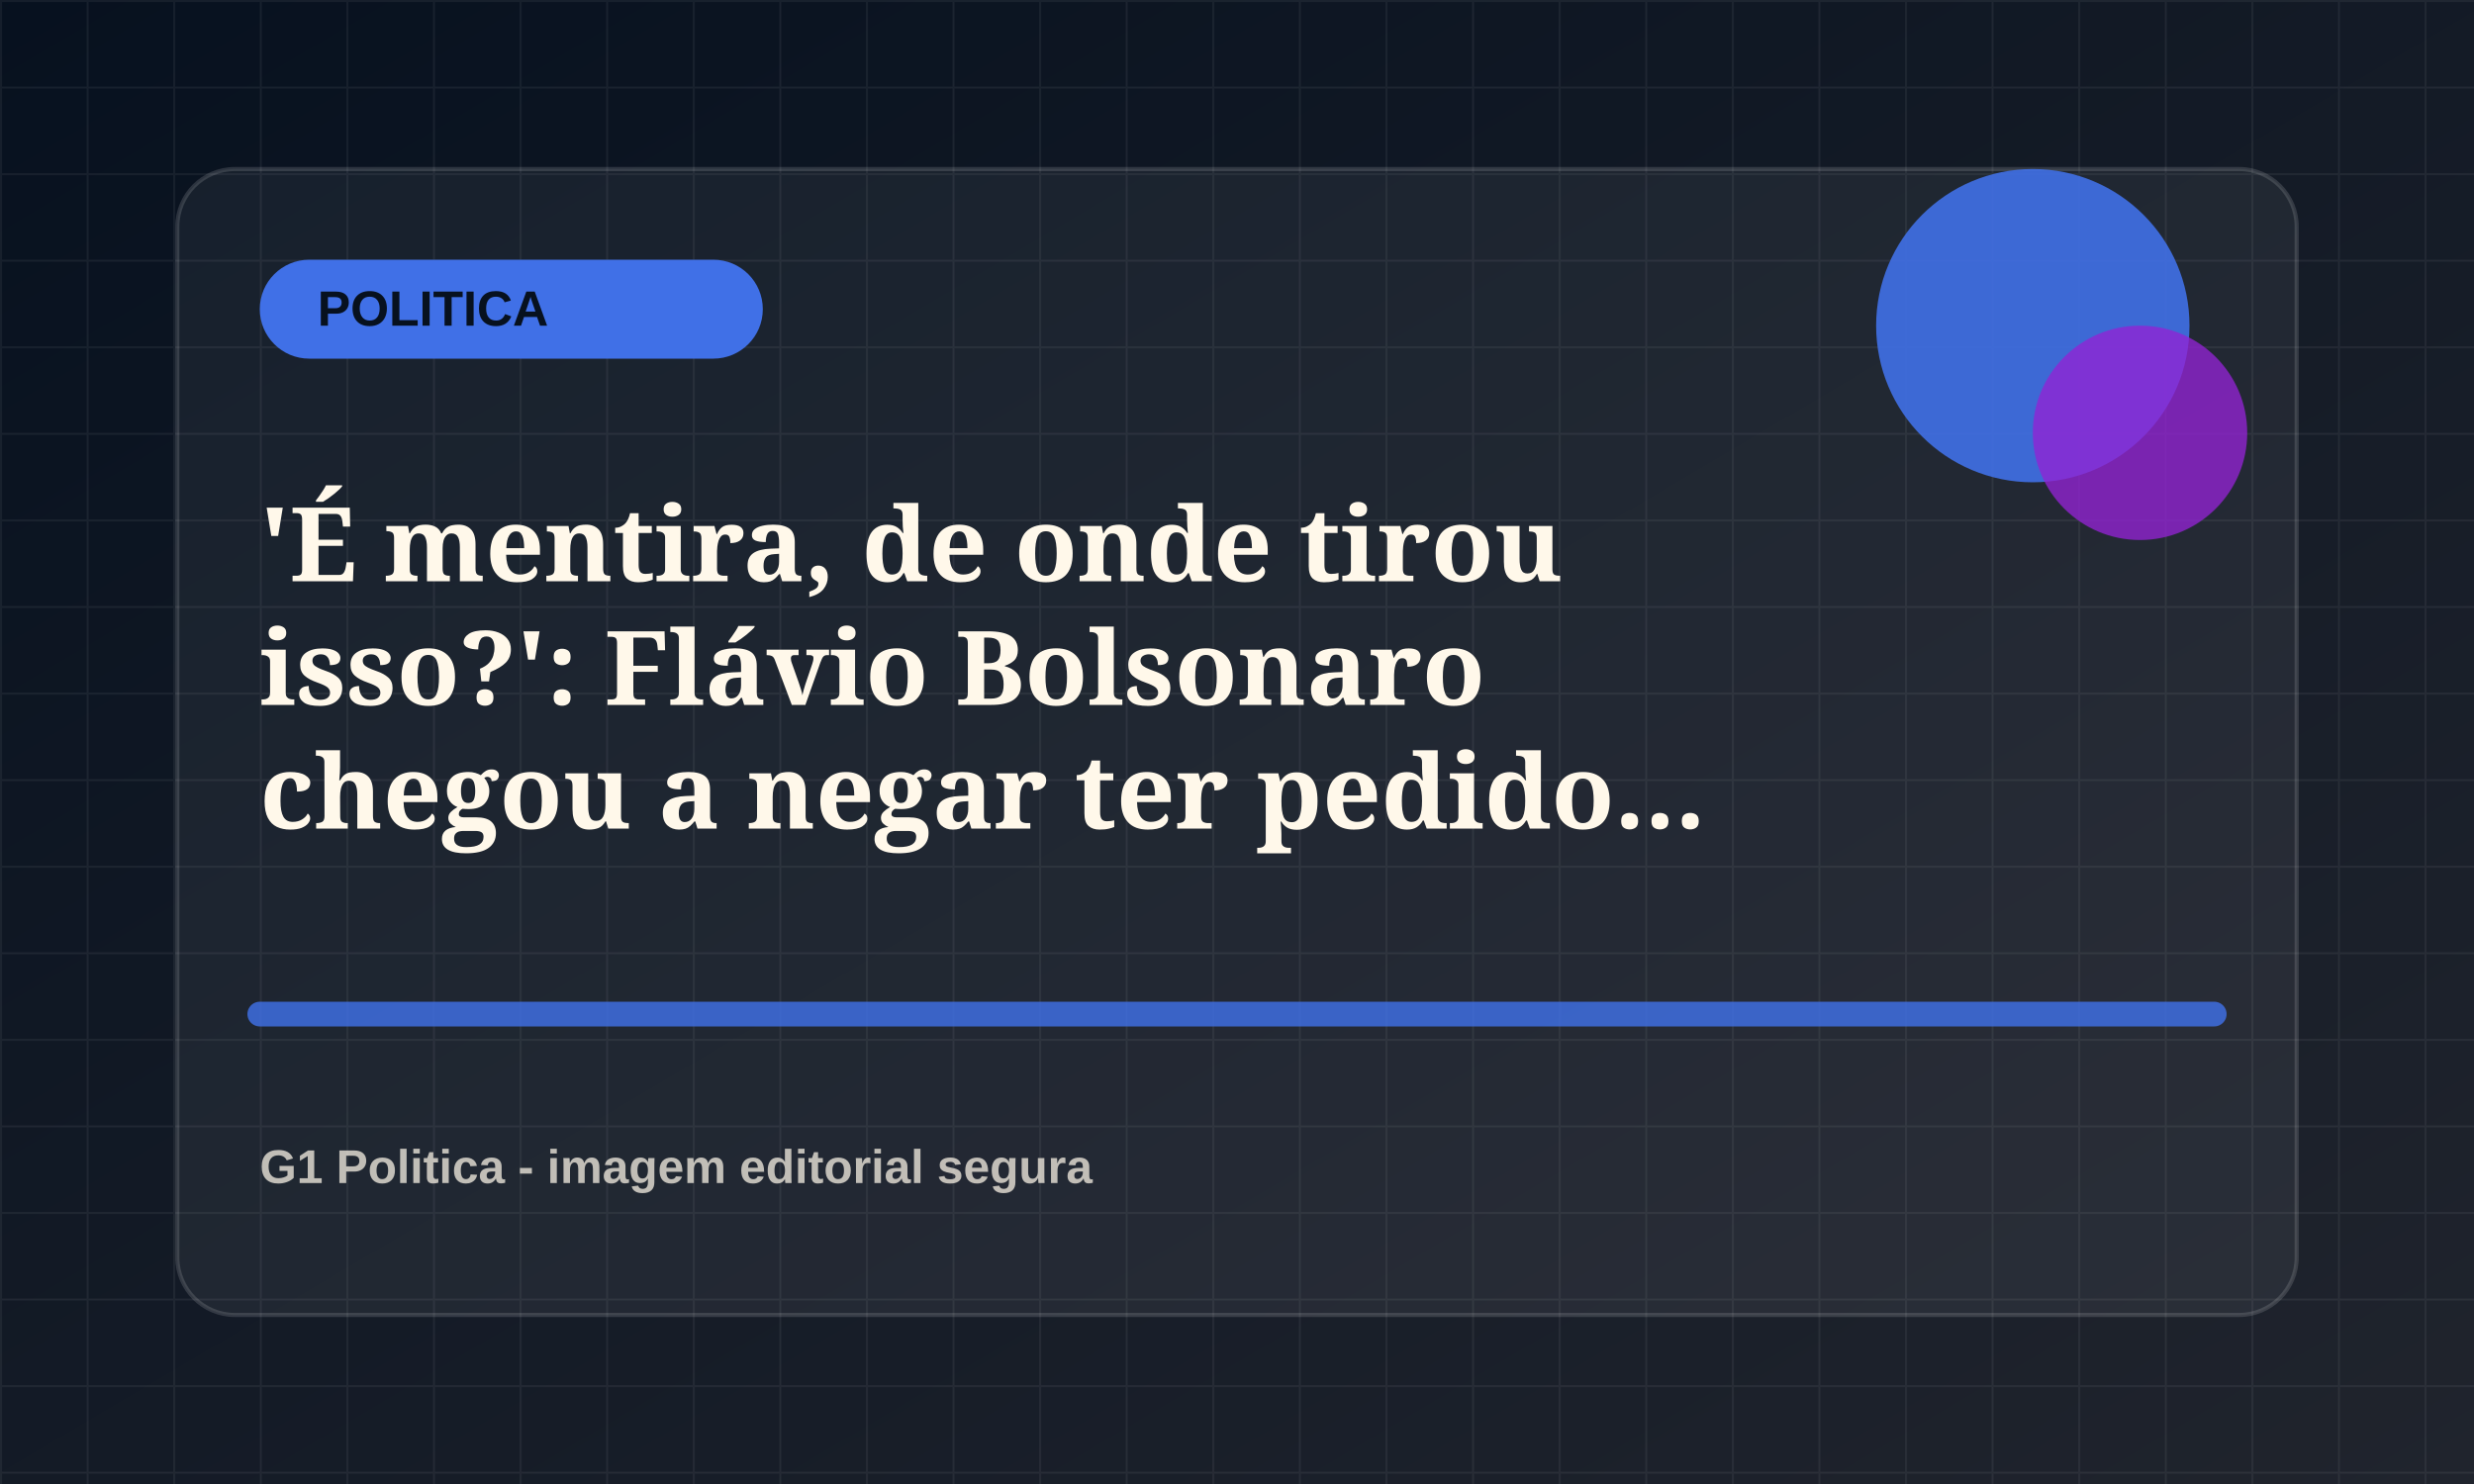
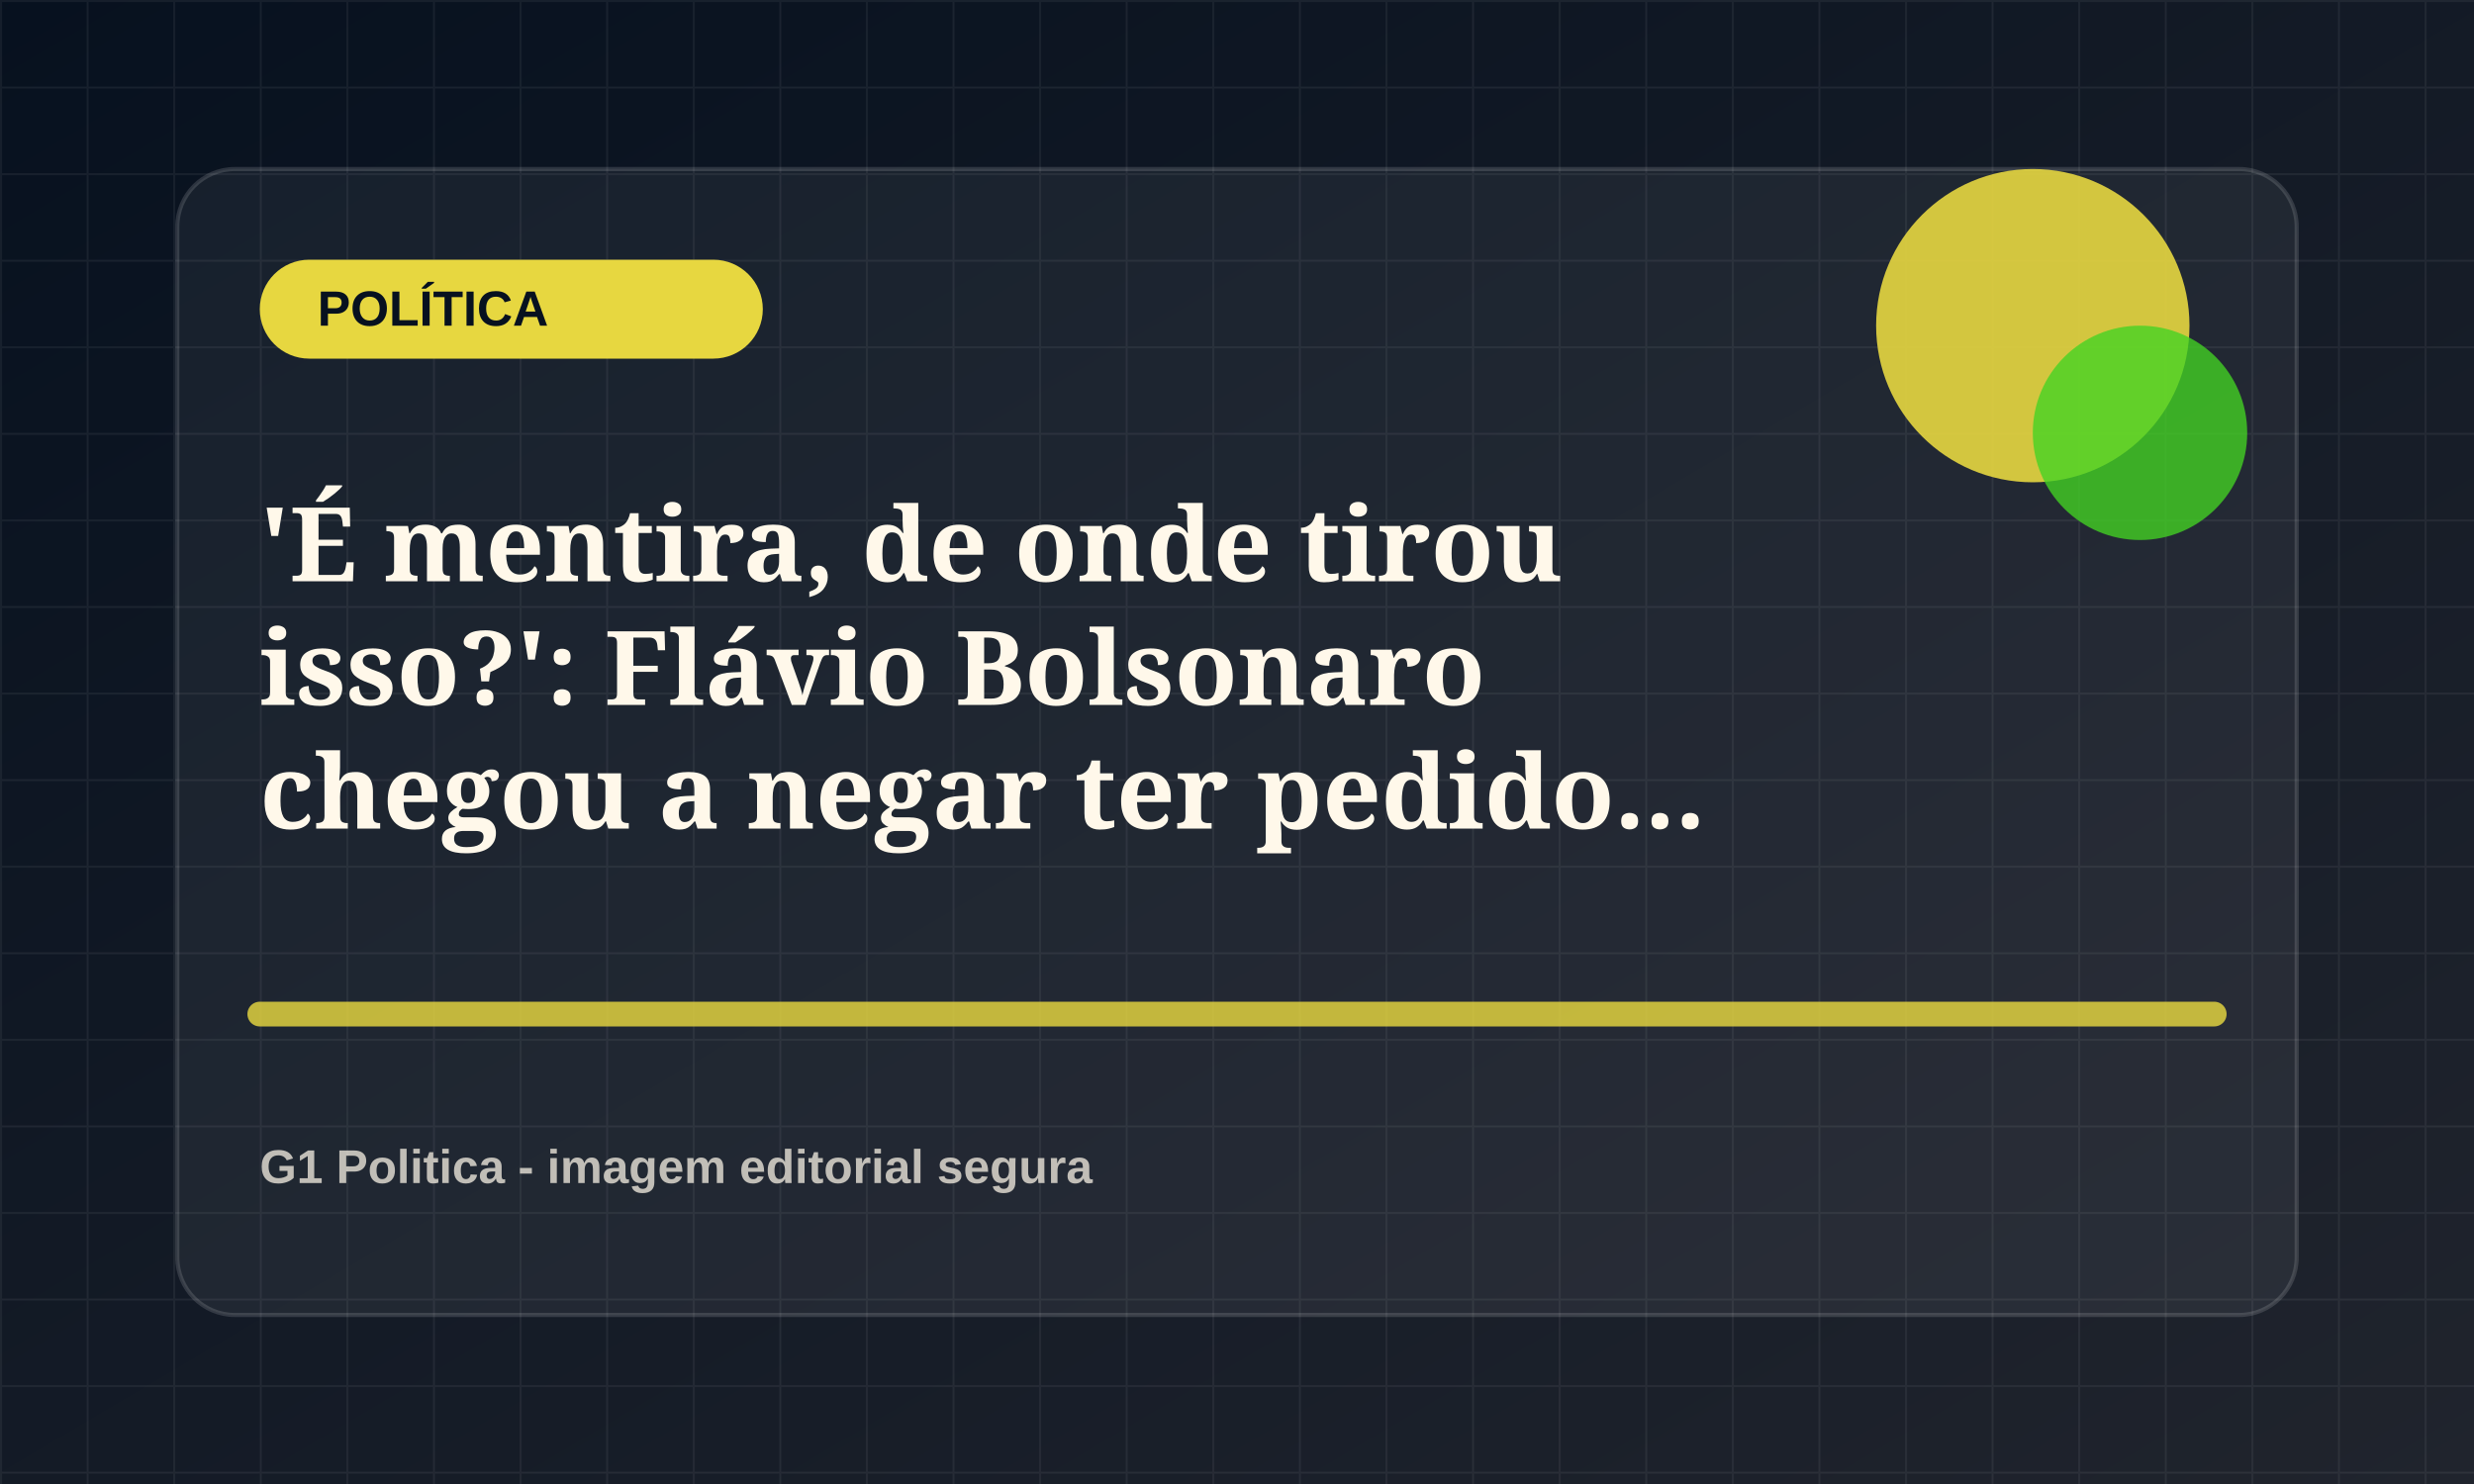
<svg xmlns="http://www.w3.org/2000/svg" viewBox="0 0 1200 720">
  <defs>
    <linearGradient id="bg" x1="0" x2="1" y1="0" y2="1">
      <stop offset="0" stop-color="#07111f" />
      <stop offset="1" stop-color="#20242d" />
    </linearGradient>
    <pattern id="grid" width="42" height="42" patternUnits="userSpaceOnUse">
      <path d="M42 0H0v42" fill="none" stroke="rgba(255,255,255,.055)" stroke-width="2" />
    </pattern>
  </defs>
  <rect width="1200" height="720" fill="url(#bg)" />
  <rect width="1200" height="720" fill="url(#grid)" />
  <rect x="86" y="82" width="1028" height="556" rx="28" fill="rgba(255,255,255,.055)" stroke="rgba(255,255,255,.14)" stroke-width="2" />
-   <rect x="126" y="126" width="244" height="48" rx="24" fill="hsl(223 78% 58%)" />
-   <text x="154" y="158" fill="#07111f" font-family="Arial, sans-serif" font-size="24" font-weight="800">POLITICA</text>
-   <circle cx="986" cy="158" r="76" fill="hsl(223 78% 58%)" opacity=".9" />
-   <circle cx="1038" cy="210" r="52" fill="hsl(278 72% 48%)" opacity=".78" />
-   <path d="M126 492h948" stroke="hsl(223 78% 58%)" stroke-width="12" stroke-linecap="round" opacity=".82" />
+   <rect x="126" y="126" width="244" height="48" rx="24" fill="hsl(54 78% 58%)" />
+   <text x="154" y="158" fill="#07111f" font-family="Arial, sans-serif" font-size="24" font-weight="800">POLÍTICA</text>
+   <circle cx="986" cy="158" r="76" fill="hsl(54 78% 58%)" opacity=".9" />
+   <circle cx="1038" cy="210" r="52" fill="hsl(109 72% 48%)" opacity=".78" />
+   <path d="M126 492h948" stroke="hsl(54 78% 58%)" stroke-width="12" stroke-linecap="round" opacity=".82" />
  <text x="126" y="282" fill="#fff8ea" font-family="Georgia, serif" font-size="50" font-weight="700">
    <tspan x="126" dy="0">'É mentira, de onde tirou</tspan>
    <tspan x="126" dy="60">isso?': Flávio Bolsonaro</tspan>
    <tspan x="126" dy="60">chegou a negar ter pedido...</tspan>
  </text>
  <text x="126" y="574" fill="rgba(255,248,234,.72)" font-family="Arial, sans-serif" font-size="23" font-weight="700">G1 Politica - imagem editorial segura</text>
</svg>
